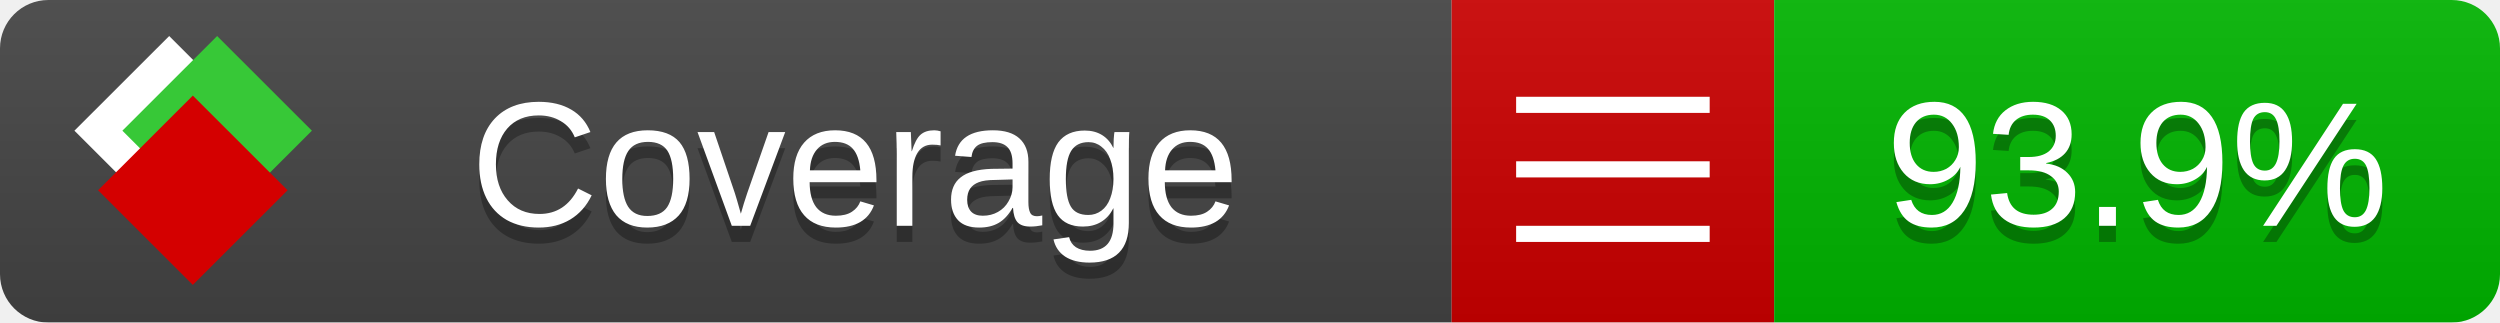
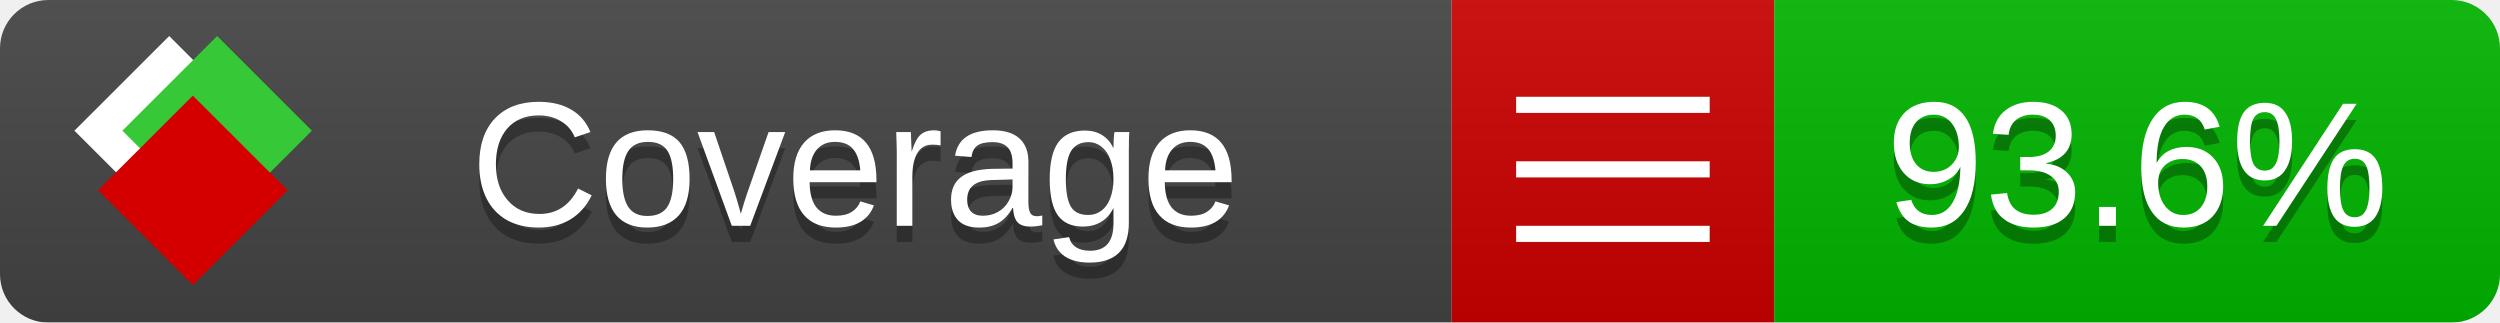
<svg xmlns="http://www.w3.org/2000/svg" xmlns:xlink="http://www.w3.org/1999/xlink" width="155" height="20">
  <style type="text/css">
          
            @keyframes fade1 {
                0% { visibility: visible; opacity: 1; }
               23% { visibility: visible; opacity: 1; }
               25% { visibility: hidden; opacity: 0; }
               48% { visibility: hidden; opacity: 0; }
               50% { visibility: hidden; opacity: 0; }
               73% { visibility: hidden; opacity: 0; }
               75% { visibility: hidden; opacity: 0; }
               98% { visibility: hidden; opacity: 0; }
              100% { visibility: visible; opacity: 1; }
            }
            @keyframes fade2 {
                0% { visibility: hidden; opacity: 0; }
               23% { visibility: hidden; opacity: 0; }
               25% { visibility: visible; opacity: 1; }
               48% { visibility: visible; opacity: 1; }
               50% { visibility: hidden; opacity: 0; }
               73% { visibility: hidden; opacity: 0; }
               75% { visibility: hidden; opacity: 0; }
               98% { visibility: hidden; opacity: 0; }
              100% { visibility: hidden; opacity: 0; }
            }
            @keyframes fade3 {
                0% { visibility: hidden; opacity: 0; }
               23% { visibility: hidden; opacity: 0; }
               25% { visibility: hidden; opacity: 0; }
               48% { visibility: hidden; opacity: 0; }
               50% { visibility: visible; opacity: 1; }
               73% { visibility: visible; opacity: 1; }
               75% { visibility: hidden; opacity: 0; }
               98% { visibility: hidden; opacity: 0; }
              100% { visibility: hidden; opacity: 0; }
            }
            @keyframes fade4 {
                0% { visibility: hidden; opacity: 0; }
               23% { visibility: hidden; opacity: 0; }
               25% { visibility: hidden; opacity: 0; }
               48% { visibility: hidden; opacity: 0; }
               50% { visibility: hidden; opacity: 0; }
               73% { visibility: hidden; opacity: 0; }
               75% { visibility: visible; opacity: 1; }
               98% { visibility: visible; opacity: 1; }
              100% { visibility: hidden; opacity: 0; }
            }
            .linecoverage {
                animation-duration: 15s;
                animation-name: fade1;
                animation-iteration-count: infinite;
            }
            .branchcoverage {
                animation-duration: 15s;
                animation-name: fade2;
                animation-iteration-count: infinite;
            }
            .methodcoverage {
                animation-duration: 15s;
                animation-name: fade3;
                animation-iteration-count: infinite;
            }
            .fullmethodcoverage {
                animation-duration: 15s;
                animation-name: fade4;
                animation-iteration-count: infinite;
            }
          
    </style>
  <defs>
    <linearGradient id="gradient" x2="0" y2="100%">
      <stop offset="0" stop-color="#bbb" stop-opacity=".1" />
      <stop offset="1" stop-opacity=".1" />
    </linearGradient>
    <linearGradient id="c">
      <stop offset="0" stop-color="#d40000" />
      <stop offset="1" stop-color="#ff2a2a" />
    </linearGradient>
    <linearGradient id="a">
      <stop offset="0" stop-color="#e0e0de" />
      <stop offset="1" stop-color="#fff" />
    </linearGradient>
    <linearGradient id="b">
      <stop offset="0" stop-color="#37c837" />
      <stop offset="1" stop-color="#217821" />
    </linearGradient>
    <linearGradient xlink:href="#a" id="e" x1="106.44" x2="69.96" y1="-11.96" y2="-46.84" gradientTransform="matrix(-.8426 -.00045 -.00045 -.8426 -94.27 -75.82)" gradientUnits="userSpaceOnUse" />
    <linearGradient xlink:href="#b" id="f" x1="56.19" x2="77.97" y1="-23.45" y2="10.62" gradientTransform="matrix(.8426 .00045 .00045 .8426 94.27 75.82)" gradientUnits="userSpaceOnUse" />
    <linearGradient xlink:href="#c" id="g" x1="79.98" x2="132.9" y1="10.79" y2="10.79" gradientTransform="matrix(.8426 .00045 .00045 .8426 94.27 75.82)" gradientUnits="userSpaceOnUse" />
    <mask id="mask">
      <rect width="155" height="20" rx="3" fill="#fff" />
    </mask>
    <g id="icon" transform="matrix(.04486 0 0 .04481 -.48 -.63)">
      <rect width="52.92" height="52.92" x="-109.72" y="-27.13" fill="url(#e)" transform="rotate(-135)" />
      <rect width="52.92" height="52.92" x="70.19" y="-39.18" fill="url(#f)" transform="rotate(45)" />
      <rect width="52.92" height="52.92" x="80.05" y="-15.74" fill="url(#g)" transform="rotate(45)" />
    </g>
  </defs>
  <g mask="url(#mask)">
    <rect x="0" y="0" width="90" height="20" fill="#444" />
    <rect x="90" y="0" width="20" height="20" fill="#c00" />
    <rect x="110" y="0" width="45" height="20" fill="#00B600" />
    <rect x="0" y="0" width="155" height="20" fill="url(#gradient)" />
  </g>
  <g>
    <path class="" stroke="#fff" d="M94 6.5 h12 M94 10.5 h12 M94 14.5 h12" />
  </g>
  <g fill="#fff" text-anchor="middle" font-family="Verdana,Arial,Geneva,sans-serif" font-size="11">
    <a xlink:href="https://github.com/danielpalme/ReportGenerator" target="_top">
      <use xlink:href="#icon" transform="translate(3,1) scale(3.5)" />
    </a>
    <text x="53" y="15" fill="#010101" fill-opacity=".3">Coverage</text>
    <text x="53" y="14" fill="#fff">Coverage</text>
-     <text class="" x="132.5" y="15" fill="#010101" fill-opacity=".3">93.9%</text>
-     <text class="" x="132.5" y="14">93.9%</text>
+     <text class="" x="132.5" y="15" fill="#010101" fill-opacity=".3">93.6%</text>
+     <text class="" x="132.5" y="14">93.6%</text>
  </g>
  <g>
    <rect class="" x="90" y="0" width="65" height="20" fill-opacity="0" />
  </g>
</svg>
